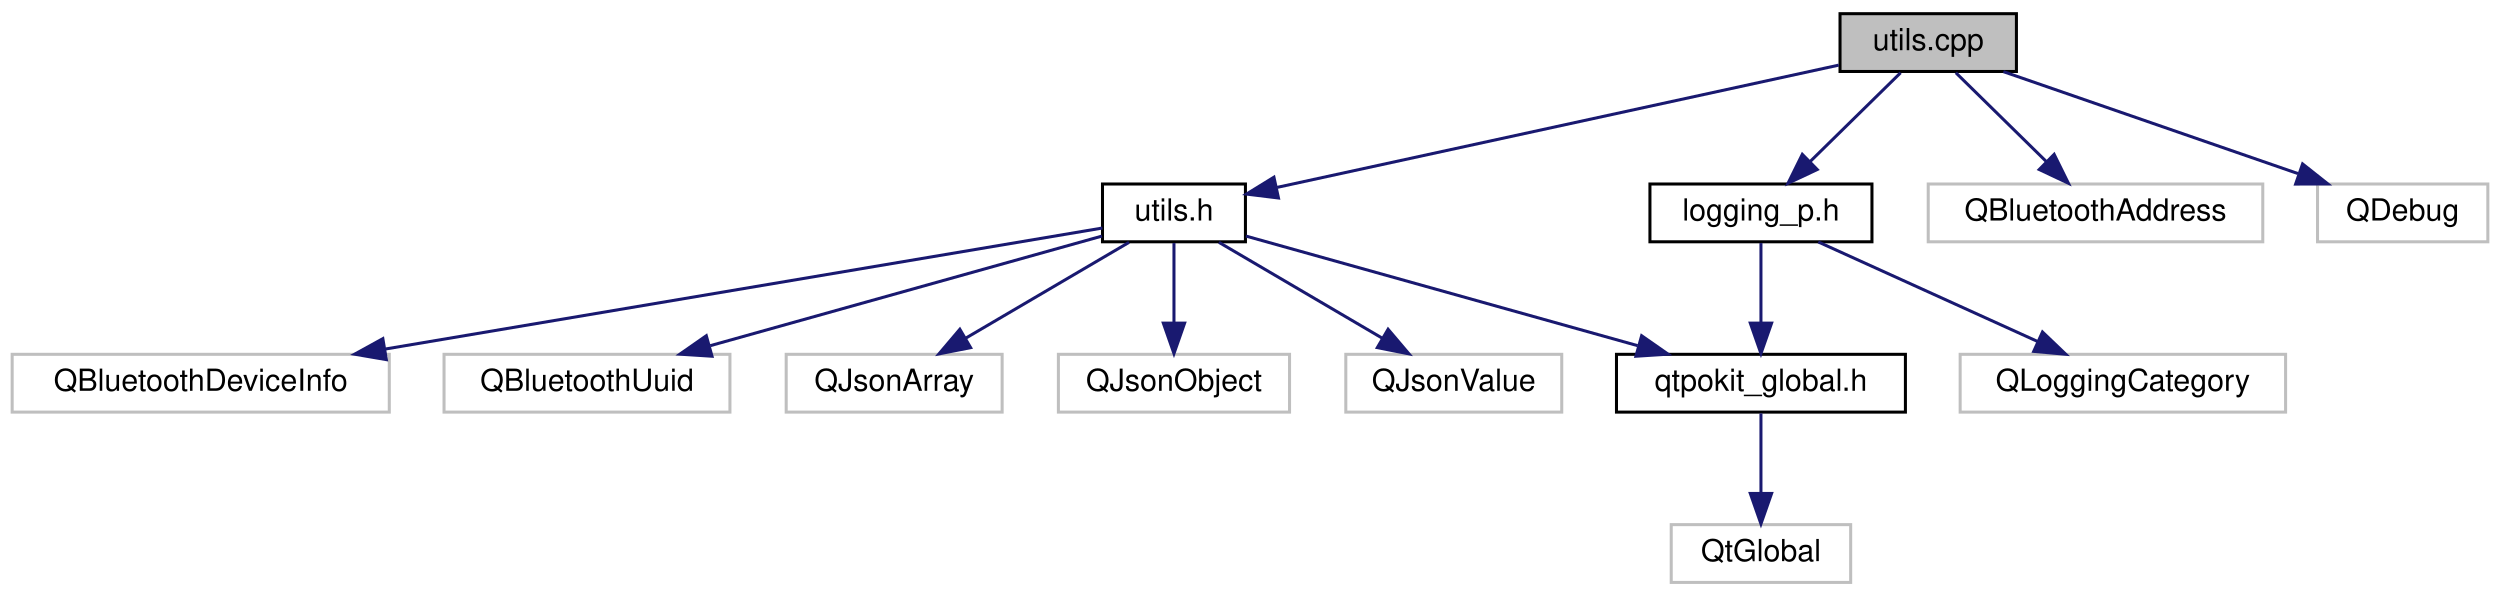
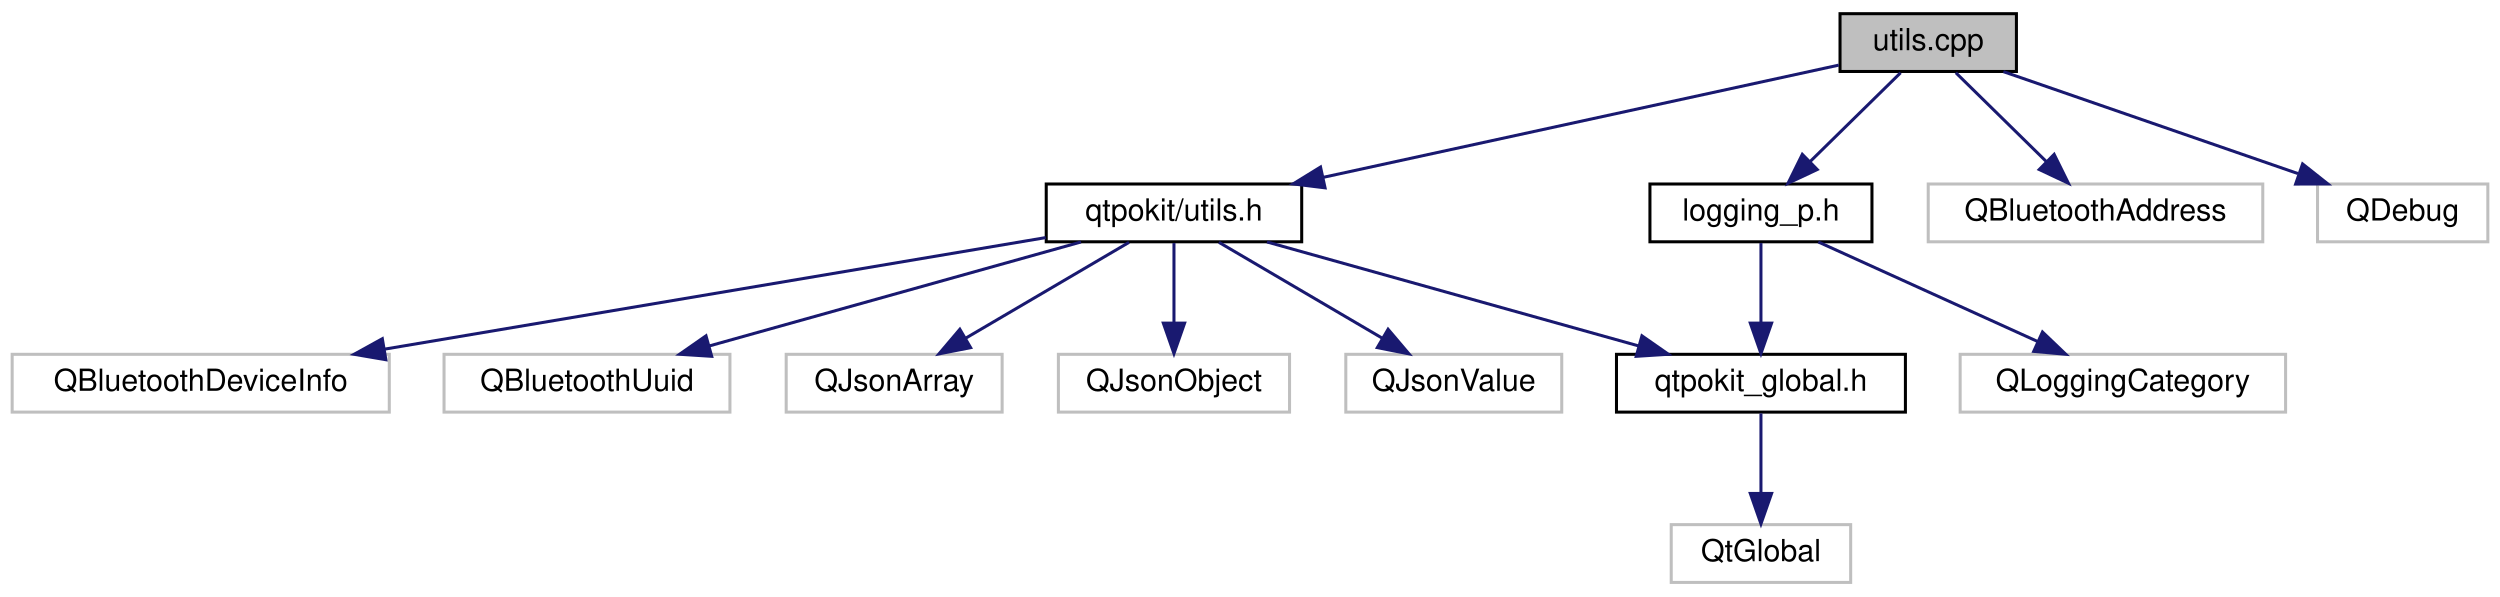
<svg xmlns="http://www.w3.org/2000/svg" xmlns:xlink="http://www.w3.org/1999/xlink" width="822pt" height="196pt" viewBox="0.00 0.00 822.00 196.00">
  <g id="graph0" class="graph" transform="scale(1 1) rotate(0) translate(4 192)">
    <g id="node1" class="node">
      <g id="a_node1">
        <a xlink:title="Defines some simple general purpose, utility functions used by QtPokit.">
          <polygon fill="#bfbfbf" stroke="black" points="601,-168.5 601,-187.5 659,-187.5 659,-168.5 601,-168.5" />
          <text text-anchor="middle" x="630" y="-175.5" font-family="Helvetica,sans-Serif" font-size="10.00">utils.cpp</text>
        </a>
      </g>
    </g>
    <g id="node2" class="node">
      <g id="a_node2">
        <a xlink:href="utils_8h.html" target="_top" xlink:title="Declares some simple general purpose, utility functions used by QtPokit.">
-           <polygon fill="none" stroke="black" points="358.5,-112.5 358.5,-131.5 405.5,-131.5 405.5,-112.5 358.5,-112.5" />
-           <text text-anchor="middle" x="382" y="-119.5" font-family="Helvetica,sans-Serif" font-size="10.00">utils.h</text>
+           <polygon fill="none" stroke="black" points="340,-112.5 340,-131.5 424,-131.5 424,-112.5 340,-112.5" />
+           <text text-anchor="middle" x="382" y="-119.5" font-family="Helvetica,sans-Serif" font-size="10.00">qtpokit/utils.h</text>
        </a>
      </g>
    </g>
    <g id="edge1" class="edge">
-       <path fill="none" stroke="midnightblue" d="M600.58,-170.59C554.32,-160.52 464.82,-141.03 415.92,-130.39" />
-       <polygon fill="midnightblue" stroke="midnightblue" points="416.36,-126.9 405.84,-128.19 414.87,-133.74 416.36,-126.9" />
+       <path fill="none" stroke="midnightblue" d="M600.58,-170.59C558.8,-161.5 481.78,-144.73 431.22,-133.72" />
+       <polygon fill="midnightblue" stroke="midnightblue" points="431.68,-130.24 421.17,-131.53 430.19,-137.08 431.68,-130.24" />
    </g>
    <g id="node10" class="node">
      <g id="a_node10">
        <a xlink:href="logging__p_8h.html" target="_top" xlink:title="QtPokit logging categories.">
          <polygon fill="none" stroke="black" points="538.5,-112.5 538.5,-131.5 611.5,-131.5 611.5,-112.5 538.5,-112.5" />
          <text text-anchor="middle" x="575" y="-119.5" font-family="Helvetica,sans-Serif" font-size="10.00">logging_p.h</text>
        </a>
      </g>
    </g>
    <g id="edge9" class="edge">
      <path fill="none" stroke="midnightblue" d="M620.92,-168.08C612.83,-160.14 600.8,-148.34 591.09,-138.8" />
      <polygon fill="midnightblue" stroke="midnightblue" points="593.5,-136.26 583.91,-131.75 588.6,-141.25 593.5,-136.26" />
    </g>
    <g id="node12" class="node">
      <g id="a_node12">
        <a xlink:title=" ">
          <polygon fill="none" stroke="#bfbfbf" points="630,-112.5 630,-131.5 740,-131.5 740,-112.5 630,-112.5" />
          <text text-anchor="middle" x="685" y="-119.5" font-family="Helvetica,sans-Serif" font-size="10.00">QBluetoothAddress</text>
        </a>
      </g>
    </g>
    <g id="edge12" class="edge">
      <path fill="none" stroke="midnightblue" d="M639.08,-168.08C647.17,-160.14 659.2,-148.34 668.91,-138.8" />
      <polygon fill="midnightblue" stroke="midnightblue" points="671.4,-141.25 676.09,-131.75 666.5,-136.26 671.4,-141.25" />
    </g>
    <g id="node13" class="node">
      <g id="a_node13">
        <a xlink:title=" ">
          <polygon fill="none" stroke="#bfbfbf" points="758,-112.5 758,-131.5 814,-131.5 814,-112.5 758,-112.5" />
          <text text-anchor="middle" x="786" y="-119.5" font-family="Helvetica,sans-Serif" font-size="10.00">QDebug</text>
        </a>
      </g>
    </g>
    <g id="edge13" class="edge">
      <path fill="none" stroke="midnightblue" d="M654.72,-168.44C680.85,-159.4 722.26,-145.06 751.58,-134.92" />
      <polygon fill="midnightblue" stroke="midnightblue" points="753.09,-138.1 761.4,-131.52 750.8,-131.48 753.09,-138.1" />
    </g>
    <g id="node3" class="node">
      <g id="a_node3">
        <a xlink:href="qtpokit__global_8h.html" target="_top" xlink:title="Global QtPokit library macros.">
          <polygon fill="none" stroke="black" points="527.5,-56.5 527.5,-75.5 622.5,-75.5 622.5,-56.5 527.5,-56.5" />
          <text text-anchor="middle" x="575" y="-63.5" font-family="Helvetica,sans-Serif" font-size="10.00">qtpokit_global.h</text>
        </a>
      </g>
    </g>
    <g id="edge2" class="edge">
-       <path fill="none" stroke="midnightblue" d="M405.67,-114.38C437.73,-105.41 495.44,-89.26 534.47,-78.34" />
-       <polygon fill="midnightblue" stroke="midnightblue" points="535.77,-81.61 544.46,-75.55 533.89,-74.87 535.77,-81.61" />
+       <path fill="none" stroke="midnightblue" d="M412.58,-112.44C445.61,-103.2 498.39,-88.44 534.77,-78.26" />
+       <polygon fill="midnightblue" stroke="midnightblue" points="535.87,-81.58 544.56,-75.52 533.99,-74.84 535.87,-81.58" />
    </g>
    <g id="node5" class="node">
      <g id="a_node5">
        <a xlink:title=" ">
          <polygon fill="none" stroke="#bfbfbf" points="0,-56.5 0,-75.5 124,-75.5 124,-56.5 0,-56.5" />
          <text text-anchor="middle" x="62" y="-63.5" font-family="Helvetica,sans-Serif" font-size="10.00">QBluetoothDeviceInfo</text>
        </a>
      </g>
    </g>
    <g id="edge4" class="edge">
-       <path fill="none" stroke="midnightblue" d="M358.47,-117.03C309.29,-108.73 194.26,-89.32 122.81,-77.26" />
-       <polygon fill="midnightblue" stroke="midnightblue" points="123.04,-73.75 112.6,-75.54 121.88,-80.65 123.04,-73.75" />
+       <path fill="none" stroke="midnightblue" d="M339.84,-113.88C284.18,-104.49 185.83,-87.9 122.32,-77.18" />
+       <polygon fill="midnightblue" stroke="midnightblue" points="122.88,-73.72 112.43,-75.51 121.71,-80.63 122.88,-73.72" />
    </g>
    <g id="node6" class="node">
      <g id="a_node6">
        <a xlink:title=" ">
          <polygon fill="none" stroke="#bfbfbf" points="142,-56.5 142,-75.5 236,-75.5 236,-56.5 142,-56.5" />
          <text text-anchor="middle" x="189" y="-63.5" font-family="Helvetica,sans-Serif" font-size="10.00">QBluetoothUuid</text>
        </a>
      </g>
    </g>
    <g id="edge5" class="edge">
-       <path fill="none" stroke="midnightblue" d="M358.33,-114.38C326.27,-105.41 268.56,-89.26 229.53,-78.34" />
-       <polygon fill="midnightblue" stroke="midnightblue" points="230.11,-74.87 219.54,-75.55 228.23,-81.61 230.11,-74.87" />
+       <path fill="none" stroke="midnightblue" d="M351.42,-112.44C318.39,-103.2 265.61,-88.44 229.23,-78.26" />
+       <polygon fill="midnightblue" stroke="midnightblue" points="230.01,-74.84 219.44,-75.52 228.13,-81.58 230.01,-74.84" />
    </g>
    <g id="node7" class="node">
      <g id="a_node7">
        <a xlink:title=" ">
          <polygon fill="none" stroke="#bfbfbf" points="254.5,-56.5 254.5,-75.5 325.5,-75.5 325.5,-56.5 254.5,-56.5" />
          <text text-anchor="middle" x="290" y="-63.5" font-family="Helvetica,sans-Serif" font-size="10.00">QJsonArray</text>
        </a>
      </g>
    </g>
    <g id="edge6" class="edge">
      <path fill="none" stroke="midnightblue" d="M367.22,-112.32C352.73,-103.82 330.43,-90.73 313.51,-80.8" />
      <polygon fill="midnightblue" stroke="midnightblue" points="315.14,-77.7 304.74,-75.65 311.6,-83.74 315.14,-77.7" />
    </g>
    <g id="node8" class="node">
      <g id="a_node8">
        <a xlink:title=" ">
          <polygon fill="none" stroke="#bfbfbf" points="344,-56.5 344,-75.5 420,-75.5 420,-56.5 344,-56.5" />
          <text text-anchor="middle" x="382" y="-63.5" font-family="Helvetica,sans-Serif" font-size="10.00">QJsonObject</text>
        </a>
      </g>
    </g>
    <g id="edge7" class="edge">
      <path fill="none" stroke="midnightblue" d="M382,-112.08C382,-105.01 382,-94.86 382,-85.99" />
      <polygon fill="midnightblue" stroke="midnightblue" points="385.5,-85.75 382,-75.75 378.5,-85.75 385.5,-85.75" />
    </g>
    <g id="node9" class="node">
      <g id="a_node9">
        <a xlink:title=" ">
          <polygon fill="none" stroke="#bfbfbf" points="438.5,-56.5 438.5,-75.5 509.5,-75.5 509.5,-56.5 438.5,-56.5" />
          <text text-anchor="middle" x="474" y="-63.5" font-family="Helvetica,sans-Serif" font-size="10.00">QJsonValue</text>
        </a>
      </g>
    </g>
    <g id="edge8" class="edge">
      <path fill="none" stroke="midnightblue" d="M396.78,-112.32C411.27,-103.82 433.57,-90.73 450.49,-80.8" />
      <polygon fill="midnightblue" stroke="midnightblue" points="452.4,-83.74 459.26,-75.65 448.86,-77.7 452.4,-83.74" />
    </g>
    <g id="node4" class="node">
      <g id="a_node4">
        <a xlink:title=" ">
          <polygon fill="none" stroke="#bfbfbf" points="545.5,-0.5 545.5,-19.5 604.5,-19.5 604.5,-0.5 545.5,-0.5" />
          <text text-anchor="middle" x="575" y="-7.5" font-family="Helvetica,sans-Serif" font-size="10.00">QtGlobal</text>
        </a>
      </g>
    </g>
    <g id="edge3" class="edge">
      <path fill="none" stroke="midnightblue" d="M575,-56.08C575,-49.01 575,-38.86 575,-29.99" />
      <polygon fill="midnightblue" stroke="midnightblue" points="578.5,-29.75 575,-19.75 571.5,-29.75 578.5,-29.75" />
    </g>
    <g id="edge10" class="edge">
      <path fill="none" stroke="midnightblue" d="M575,-112.08C575,-105.01 575,-94.86 575,-85.99" />
      <polygon fill="midnightblue" stroke="midnightblue" points="578.5,-85.75 575,-75.75 571.5,-85.75 578.5,-85.75" />
    </g>
    <g id="node11" class="node">
      <g id="a_node11">
        <a xlink:title=" ">
          <polygon fill="none" stroke="#bfbfbf" points="640.5,-56.5 640.5,-75.5 747.5,-75.5 747.5,-56.5 640.5,-56.5" />
          <text text-anchor="middle" x="694" y="-63.5" font-family="Helvetica,sans-Serif" font-size="10.00">QLoggingCategory</text>
        </a>
      </g>
    </g>
    <g id="edge11" class="edge">
      <path fill="none" stroke="midnightblue" d="M593.86,-112.44C613.27,-103.64 643.73,-89.81 665.96,-79.72" />
      <polygon fill="midnightblue" stroke="midnightblue" points="667.57,-82.84 675.23,-75.52 664.68,-76.46 667.57,-82.84" />
    </g>
  </g>
</svg>
